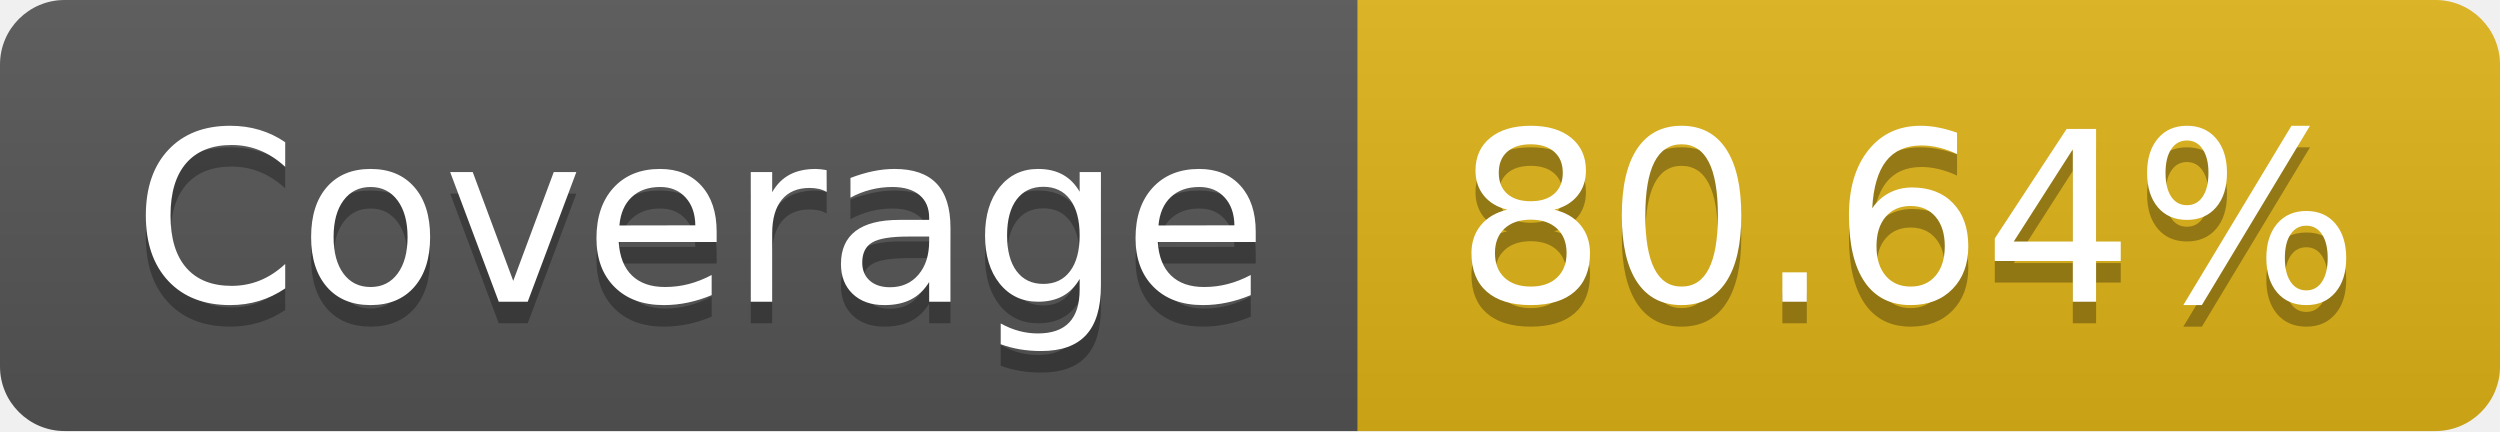
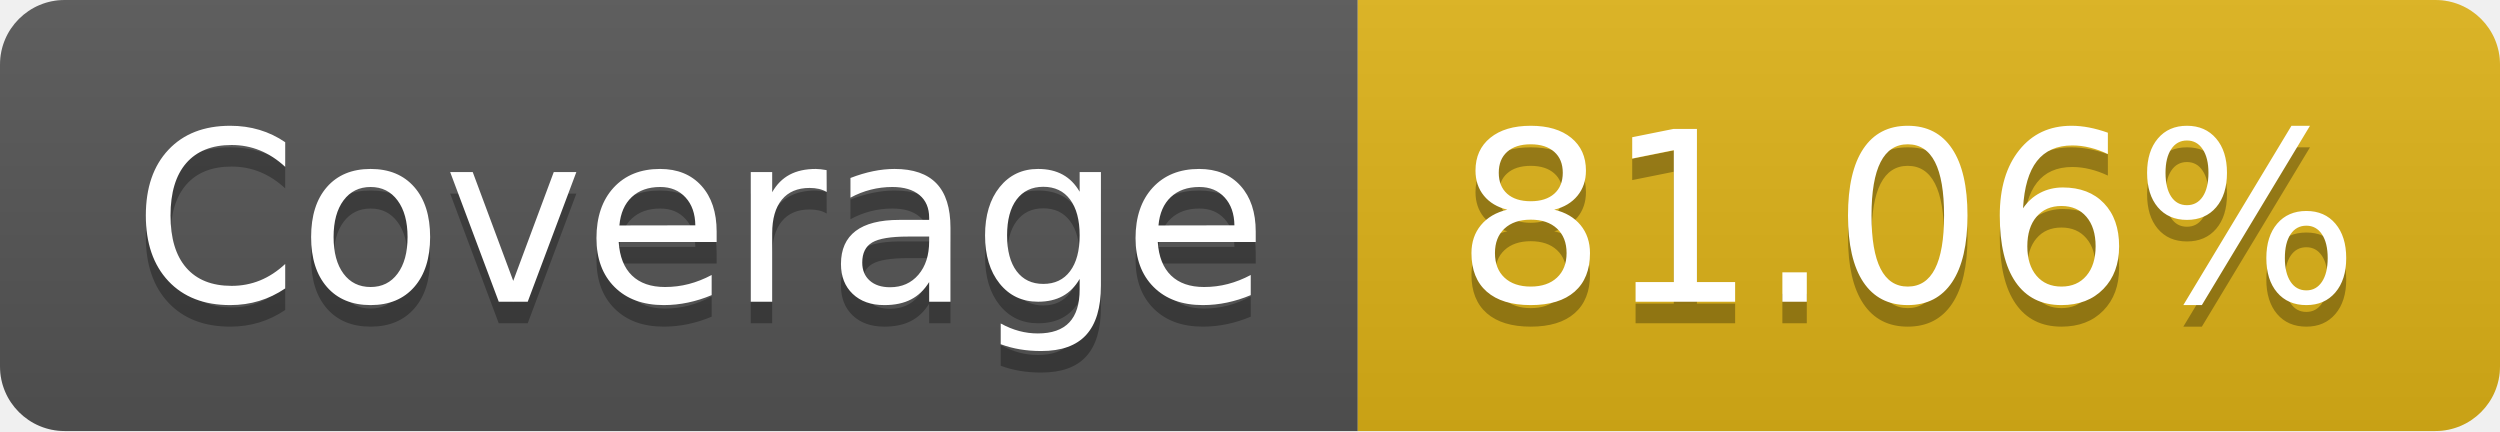
- <svg xmlns="http://www.w3.org/2000/svg" width="116" height="20" role="img" aria-label="Coverage: 80.64%">
+ <svg xmlns="http://www.w3.org/2000/svg" width="116" height="20" role="img" aria-label="Coverage: 81.06%">
  <linearGradient id="s" x2="0" y2="100%">
    <stop offset="0" stop-color="#bbb" stop-opacity=".1" />
    <stop offset="1" stop-opacity=".1" />
  </linearGradient>
  <clipPath id="r">
    <rect width="116" height="20" rx="3" fill="#fff" />
  </clipPath>
  <g clip-path="url(#r)">
    <rect width="63" height="20" fill="#555" />
    <rect x="63" width="53" height="20" fill="#dfb317" />
    <rect width="116" height="20" fill="url(#s)" />
  </g>
  <g fill="#fff" text-anchor="middle" font-family="Verdana,Geneva,DejaVu Sans,sans-serif" text-rendering="geometricPrecision" font-size="110">
    <text aria-hidden="true" x="325" y="150" fill="#010101" fill-opacity=".3" transform="scale(.1)" textLength="530">Coverage</text>
    <text x="325" y="140" transform="scale(.1)" fill="#fff" textLength="530">Coverage</text>
-     <text aria-hidden="true" x="885" y="150" fill="#010101" fill-opacity=".3" transform="scale(.1)" textLength="430">80.64%</text>
-     <text x="885" y="140" transform="scale(.1)" fill="#fff" textLength="430">80.64%</text>
+     <text aria-hidden="true" x="885" y="150" fill="#010101" fill-opacity=".3" transform="scale(.1)" textLength="430">81.06%</text>
+     <text x="885" y="140" transform="scale(.1)" fill="#fff" textLength="430">81.06%</text>
  </g>
</svg>
